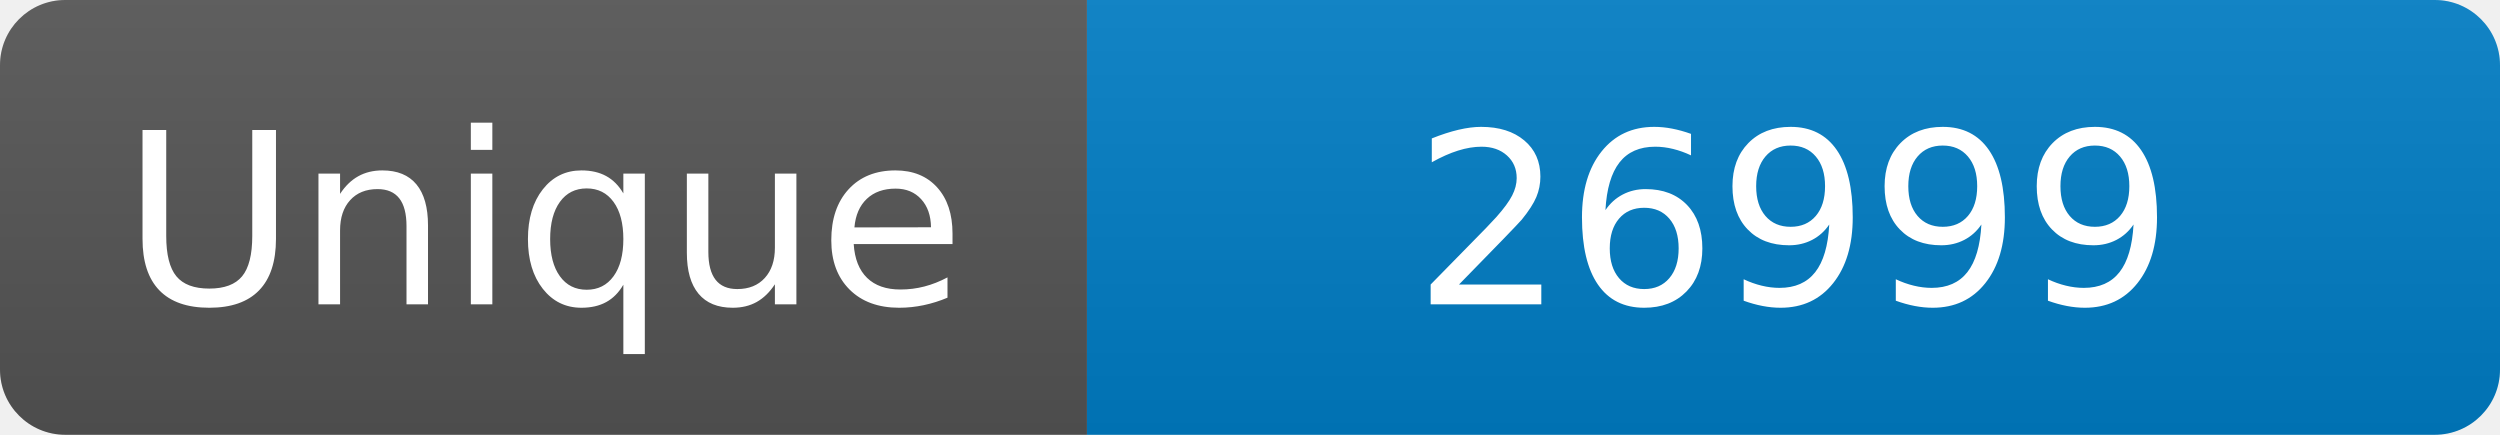
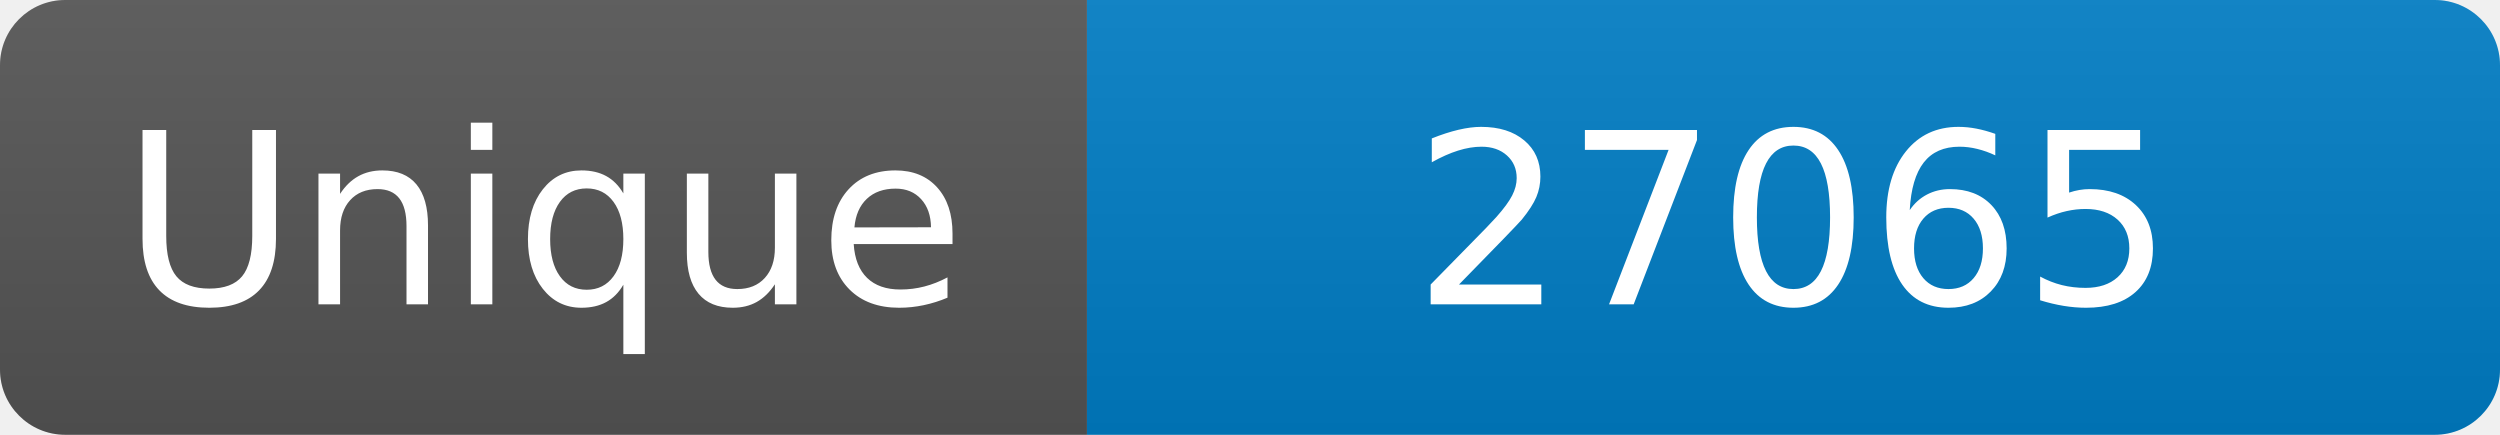
<svg xmlns="http://www.w3.org/2000/svg" width="115" height="20" role="img" aria-label="Maintained?: yes">
  <linearGradient id="s" x2="0" y2="100%">
    <stop offset="0" stop-color="#bbb" stop-opacity=".1" />
    <stop offset="1" stop-opacity=".1" />
  </linearGradient>
  <clipPath id="r">
    <rect width="115" height="20" rx="3" fill="#fff" />
  </clipPath>
  <g clip-path="url(#r)">
    <rect width="50" height="20" fill="#555" />
    <rect x="50" width="160" height="20" fill="#007ec6" />
    <rect width="115" height="20" fill="url(#s)" />
  </g>
  <g fill="#fff" text-anchor="middle" font-family="Verdana,Geneva,DejaVu Sans,sans-serif" font-size="110">
    <text x="250" y="140" transform="scale(.1)" fill="#fff">Unique</text>
-     <text x="825" y="140" transform="scale(.1)" fill="#fff">26999</text>
+     <text x="825" y="140" transform="scale(.1)" fill="#fff">27065</text>
  </g>
</svg>
